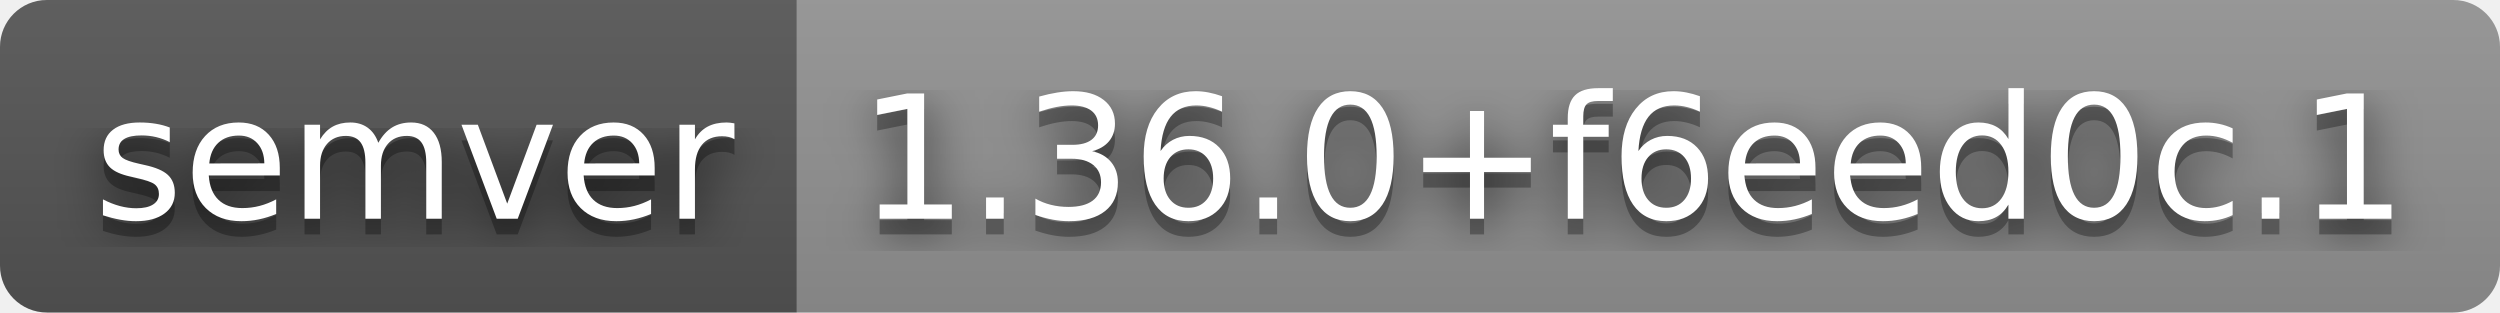
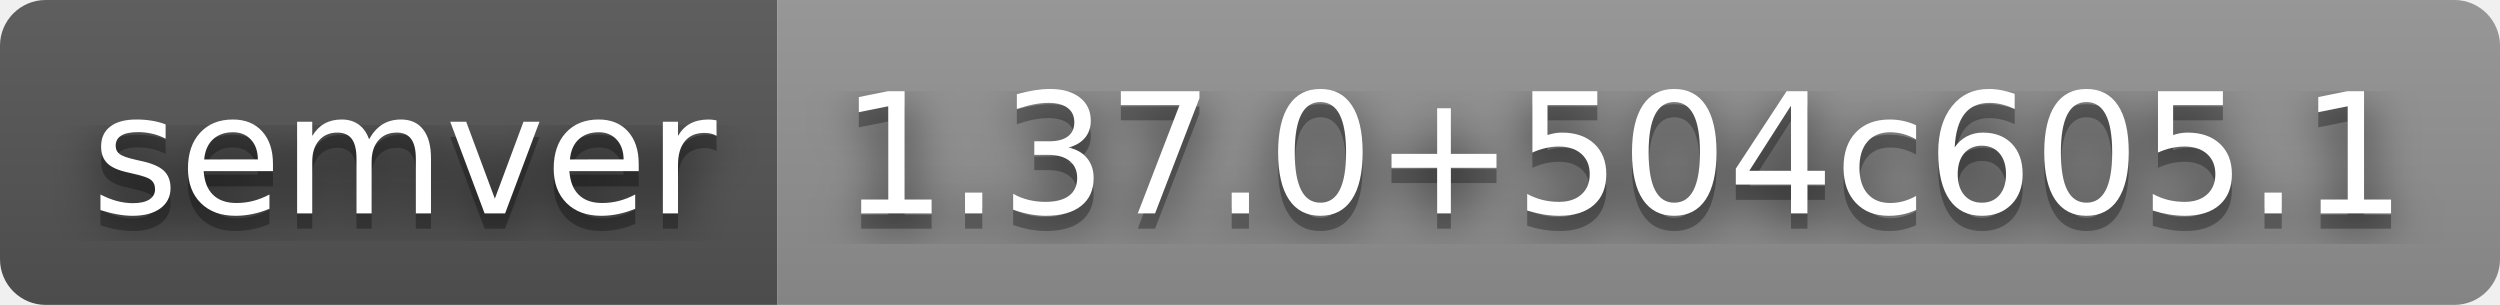
- <svg xmlns="http://www.w3.org/2000/svg" width="160" height="20" role="img" aria-label="semver: 1.36.0+f6eed0c.1">
+ <svg xmlns="http://www.w3.org/2000/svg" width="164" height="20" role="img" aria-label="semver: 1.37.0+504c605.1">
  <filter id="blur">
    <feGaussianBlur stdDeviation="16" />
  </filter>
  <linearGradient id="s" x2="0" y2="100%">
    <stop offset="0" stop-color="#bbb" stop-opacity=".1" />
    <stop offset="1" stop-opacity=".1" />
  </linearGradient>
  <clipPath id="r">
-     <rect width="160" height="20" rx="3" />
+     <rect width="164" height="20" rx="3" />
  </clipPath>
  <g clip-path="url(#r)">
    <rect width="51" height="20" fill="#555" />
-     <rect x="51" width="109" height="20" fill="#939393" />
-     <rect width="160" height="20" fill="url(#s)" />
+     <rect x="51" width="113" height="20" fill="#939393" />
+     <rect width="164" height="20" fill="url(#s)" />
  </g>
  <g fill="#fff" text-anchor="middle" font-family="Verdana,Geneva,DejaVu Sans,sans-serif" text-rendering="geometricPrecision" font-size="110">
    <g transform="scale(.1)">
      <g aria-hidden="true" fill="#010101">
        <text x="265" y="150" fill-opacity=".8" filter="url(#blur)" textLength="410">semver</text>
        <text x="265" y="150" fill-opacity=".3" textLength="410">semver</text>
      </g>
      <text x="265" y="140" textLength="410">semver</text>
    </g>
    <g transform="scale(.1)">
      <g aria-hidden="true" fill="#010101">
-         <text x="1045" y="150" fill-opacity=".8" filter="url(#blur)" textLength="990">1.36.0+f6eed0c.1</text>
-         <text x="1045" y="150" fill-opacity=".3" textLength="990">1.36.0+f6eed0c.1</text>
+         <text x="1065" y="150" fill-opacity=".8" filter="url(#blur)" textLength="1030">1.37.0+504c605.1</text>
+         <text x="1065" y="150" fill-opacity=".3" textLength="1030">1.37.0+504c605.1</text>
      </g>
-       <text x="1045" y="140" textLength="990">1.36.0+f6eed0c.1</text>
+       <text x="1065" y="140" textLength="1030">1.37.0+504c605.1</text>
    </g>
  </g>
</svg>
